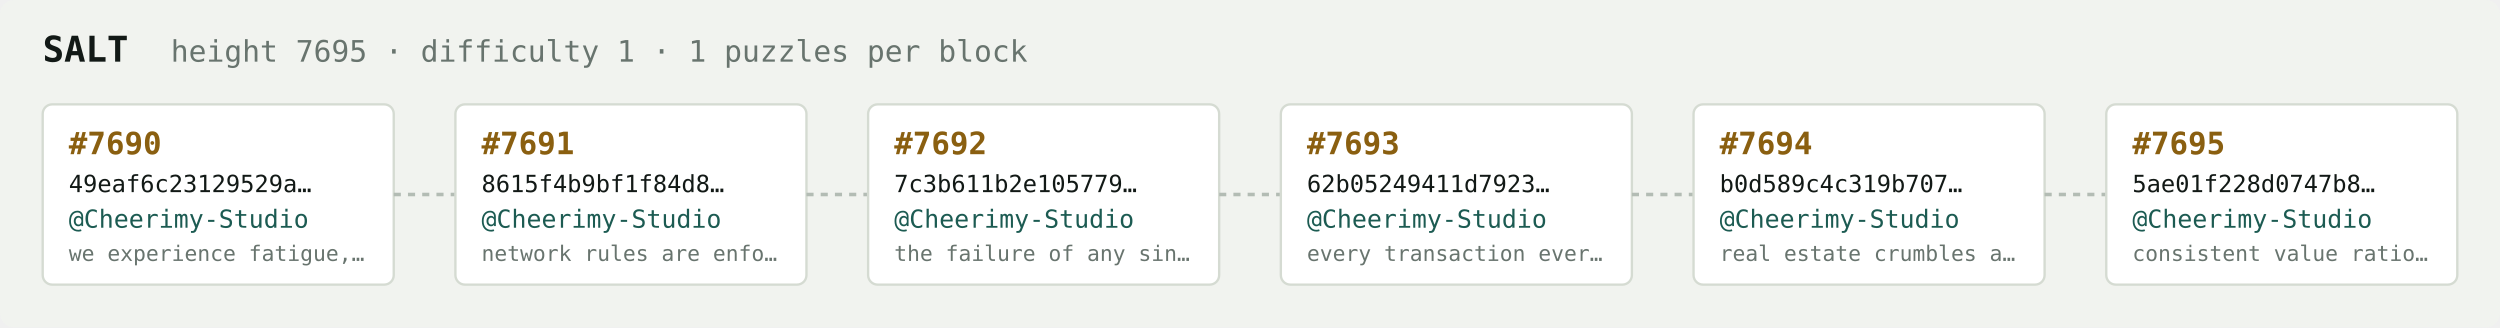
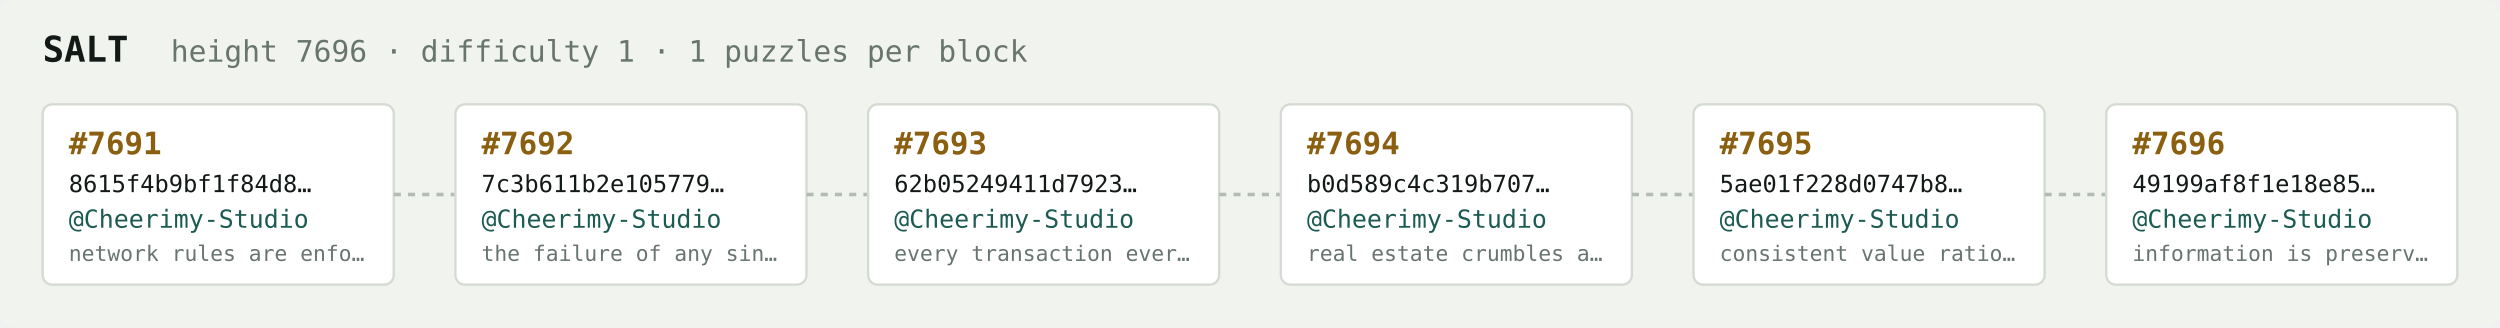
<svg xmlns="http://www.w3.org/2000/svg" width="1054" height="138" viewBox="0 0 1054 138" font-family="ui-monospace,SFMono-Regular,Menlo,monospace">
  <rect fill="#f1f3ef" width="1054" height="138" rx="6" />
  <text x="18" y="26" fill="#121916" font-size="15" font-weight="700">SALT</text>
-   <text x="72" y="26" fill="#68746e" font-size="12.5">height 7695 · difficulty 1 · 1 puzzles per block</text>
+   <text x="72" y="26" fill="#68746e" font-size="12.5">height 7696 · difficulty 1 · 1 puzzles per block</text>
  <rect x="18" y="44" width="148" height="76" rx="4" fill="#ffffff" stroke="#d5dbd2" stroke-width="1" />
-   <text x="29" y="65" fill="#8a5f10" font-size="13" font-weight="700">#7690</text>
-   <text x="29" y="81" fill="#121916" font-size="10">49eaf6c23129529a…</text>
+   <text x="29" y="65" fill="#8a5f10" font-size="13" font-weight="700">#7691</text>
+   <text x="29" y="81" fill="#121916" font-size="10">8615f4b9bf1f84d8…</text>
  <text x="29" y="96" fill="#1c5b52" font-size="10.5">@Cheerimy-Studio</text>
-   <text x="29" y="110" fill="#68746e" font-size="9">we experience fatigue,…</text>
+   <text x="29" y="110" fill="#68746e" font-size="9">network rules are enfo…</text>
  <line x1="166" y1="82.0" x2="192" y2="82.0" stroke="#b3bcb4" stroke-width="1.5" stroke-dasharray="3 3" />
  <rect x="192" y="44" width="148" height="76" rx="4" fill="#ffffff" stroke="#d5dbd2" stroke-width="1" />
-   <text x="203" y="65" fill="#8a5f10" font-size="13" font-weight="700">#7691</text>
-   <text x="203" y="81" fill="#121916" font-size="10">8615f4b9bf1f84d8…</text>
+   <text x="203" y="65" fill="#8a5f10" font-size="13" font-weight="700">#7692</text>
+   <text x="203" y="81" fill="#121916" font-size="10">7c3b611b2e105779…</text>
  <text x="203" y="96" fill="#1c5b52" font-size="10.5">@Cheerimy-Studio</text>
-   <text x="203" y="110" fill="#68746e" font-size="9">network rules are enfo…</text>
+   <text x="203" y="110" fill="#68746e" font-size="9">the failure of any sin…</text>
  <line x1="340" y1="82.0" x2="366" y2="82.0" stroke="#b3bcb4" stroke-width="1.5" stroke-dasharray="3 3" />
  <rect x="366" y="44" width="148" height="76" rx="4" fill="#ffffff" stroke="#d5dbd2" stroke-width="1" />
-   <text x="377" y="65" fill="#8a5f10" font-size="13" font-weight="700">#7692</text>
-   <text x="377" y="81" fill="#121916" font-size="10">7c3b611b2e105779…</text>
+   <text x="377" y="65" fill="#8a5f10" font-size="13" font-weight="700">#7693</text>
+   <text x="377" y="81" fill="#121916" font-size="10">62b05249411d7923…</text>
  <text x="377" y="96" fill="#1c5b52" font-size="10.5">@Cheerimy-Studio</text>
-   <text x="377" y="110" fill="#68746e" font-size="9">the failure of any sin…</text>
+   <text x="377" y="110" fill="#68746e" font-size="9">every transaction ever…</text>
  <line x1="514" y1="82.0" x2="540" y2="82.0" stroke="#b3bcb4" stroke-width="1.5" stroke-dasharray="3 3" />
  <rect x="540" y="44" width="148" height="76" rx="4" fill="#ffffff" stroke="#d5dbd2" stroke-width="1" />
-   <text x="551" y="65" fill="#8a5f10" font-size="13" font-weight="700">#7693</text>
-   <text x="551" y="81" fill="#121916" font-size="10">62b05249411d7923…</text>
+   <text x="551" y="65" fill="#8a5f10" font-size="13" font-weight="700">#7694</text>
+   <text x="551" y="81" fill="#121916" font-size="10">b0d589c4c319b707…</text>
  <text x="551" y="96" fill="#1c5b52" font-size="10.5">@Cheerimy-Studio</text>
-   <text x="551" y="110" fill="#68746e" font-size="9">every transaction ever…</text>
+   <text x="551" y="110" fill="#68746e" font-size="9">real estate crumbles a…</text>
  <line x1="688" y1="82.0" x2="714" y2="82.0" stroke="#b3bcb4" stroke-width="1.5" stroke-dasharray="3 3" />
  <rect x="714" y="44" width="148" height="76" rx="4" fill="#ffffff" stroke="#d5dbd2" stroke-width="1" />
-   <text x="725" y="65" fill="#8a5f10" font-size="13" font-weight="700">#7694</text>
-   <text x="725" y="81" fill="#121916" font-size="10">b0d589c4c319b707…</text>
+   <text x="725" y="65" fill="#8a5f10" font-size="13" font-weight="700">#7695</text>
+   <text x="725" y="81" fill="#121916" font-size="10">5ae01f228d0747b8…</text>
  <text x="725" y="96" fill="#1c5b52" font-size="10.5">@Cheerimy-Studio</text>
-   <text x="725" y="110" fill="#68746e" font-size="9">real estate crumbles a…</text>
+   <text x="725" y="110" fill="#68746e" font-size="9">consistent value ratio…</text>
  <line x1="862" y1="82.0" x2="888" y2="82.0" stroke="#b3bcb4" stroke-width="1.5" stroke-dasharray="3 3" />
  <rect x="888" y="44" width="148" height="76" rx="4" fill="#ffffff" stroke="#d5dbd2" stroke-width="1" />
-   <text x="899" y="65" fill="#8a5f10" font-size="13" font-weight="700">#7695</text>
-   <text x="899" y="81" fill="#121916" font-size="10">5ae01f228d0747b8…</text>
+   <text x="899" y="65" fill="#8a5f10" font-size="13" font-weight="700">#7696</text>
+   <text x="899" y="81" fill="#121916" font-size="10">49199af8f1e18e85…</text>
  <text x="899" y="96" fill="#1c5b52" font-size="10.5">@Cheerimy-Studio</text>
-   <text x="899" y="110" fill="#68746e" font-size="9">consistent value ratio…</text>
+   <text x="899" y="110" fill="#68746e" font-size="9">information is preserv…</text>
</svg>
